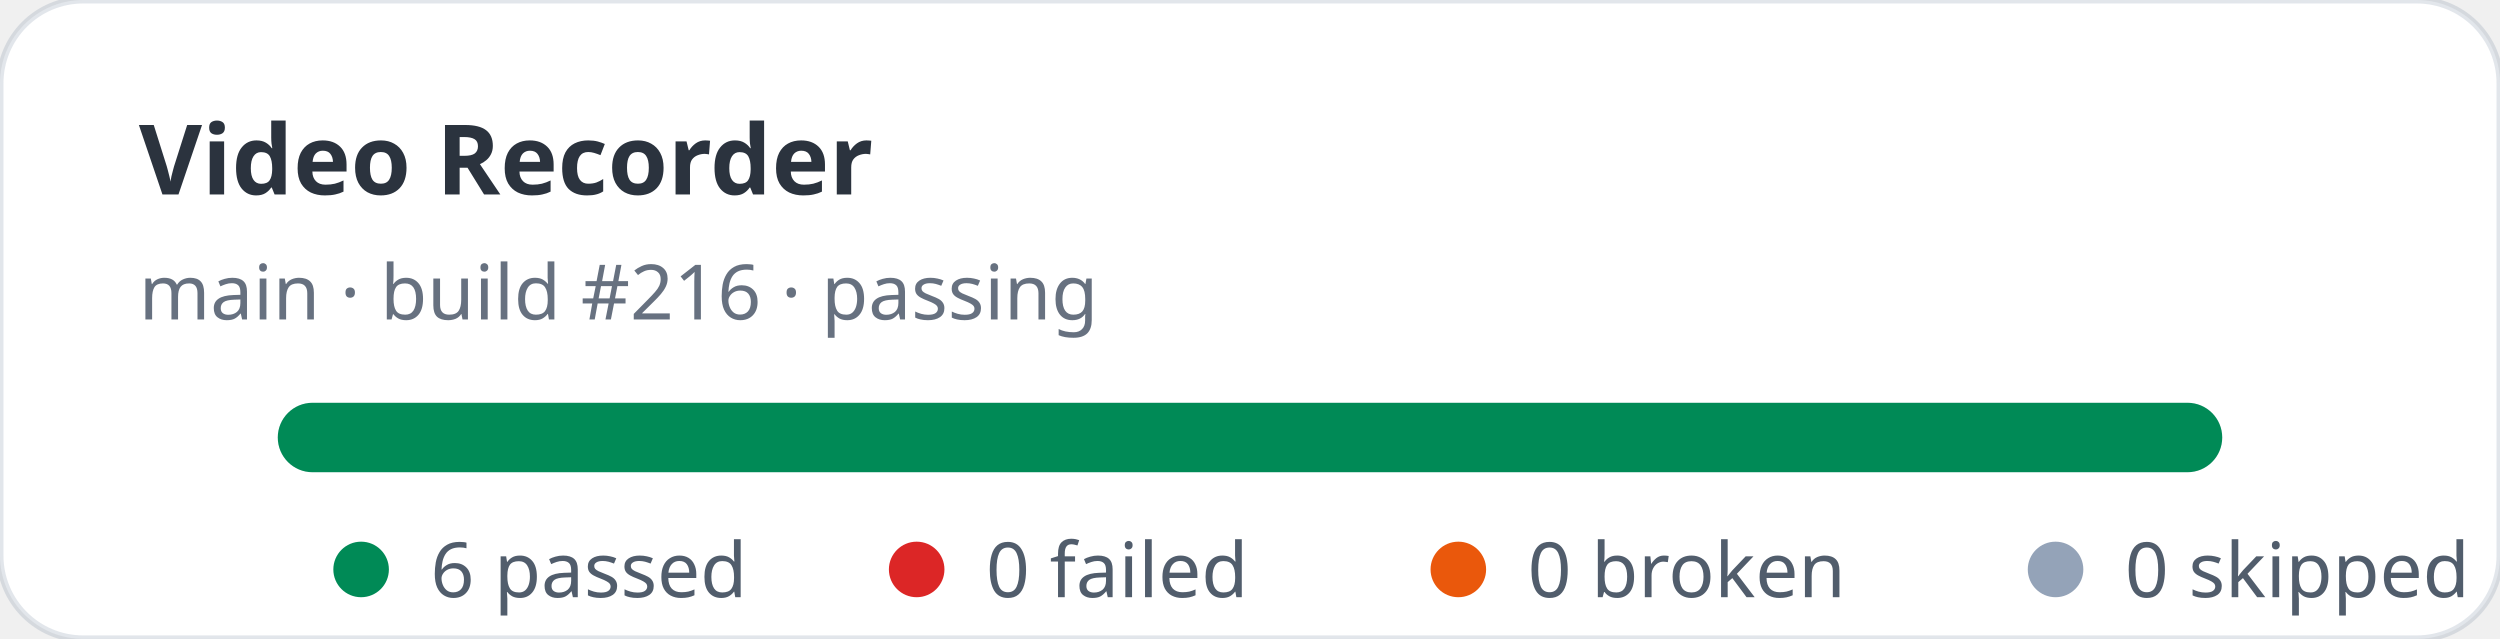
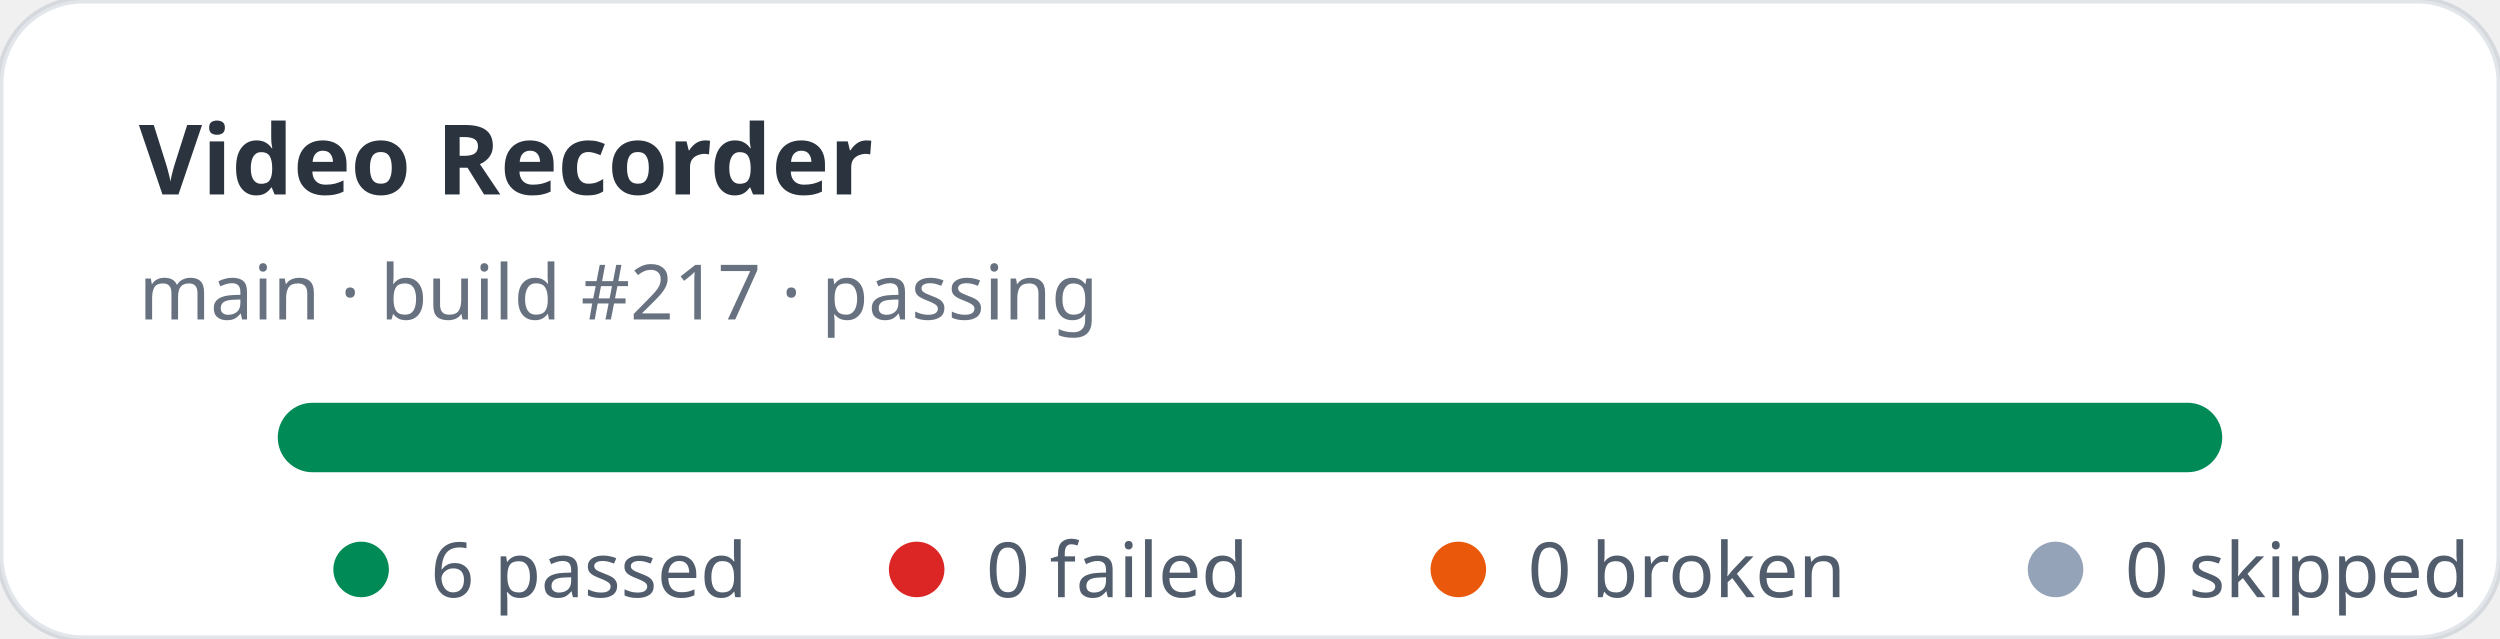
<svg xmlns="http://www.w3.org/2000/svg" width="360" height="92" viewBox="0 0 360 92" role="img" aria-label="Video Recorder stats: 6 passed, 0 failed">
  <rect width="360" height="92" rx="12" fill="#ffffff" stroke="rgba(11,48,86,0.12)" />
  <text x="20" y="28" fill="rgba(1,10,24,0.83)" font-family="ui-sans-serif,system-ui,sans-serif" font-size="14" font-weight="700">Video Recorder</text>
-   <text x="20" y="46" fill="rgba(2,19,44,0.6)" font-family="ui-sans-serif,system-ui,sans-serif" font-size="11">main · build #216 · passing</text>
+   <text x="20" y="46" fill="rgba(2,19,44,0.6)" font-family="ui-sans-serif,system-ui,sans-serif" font-size="11">main · build #217 · passing</text>
  <rect x="40" y="58" width="280" height="10" rx="5" fill="#e2e8f0" />
  <rect x="40" y="58" width="280" height="10" rx="5" fill="#008a56" />
  <g font-family="ui-sans-serif,system-ui,sans-serif" font-size="11" fill="rgba(1,18,40,0.68)">
    <circle cx="52" cy="82" r="4" fill="#008a56" />
    <text x="62" y="86">6 passed</text>
    <circle cx="132" cy="82" r="4" fill="#dc2626" />
    <text x="142" y="86">0 failed</text>
    <circle cx="210" cy="82" r="4" fill="#ea580c" />
    <text x="220" y="86">0 broken</text>
    <circle cx="296" cy="82" r="4" fill="#94a3b8" />
    <text x="306" y="86">0 skipped</text>
  </g>
</svg>
